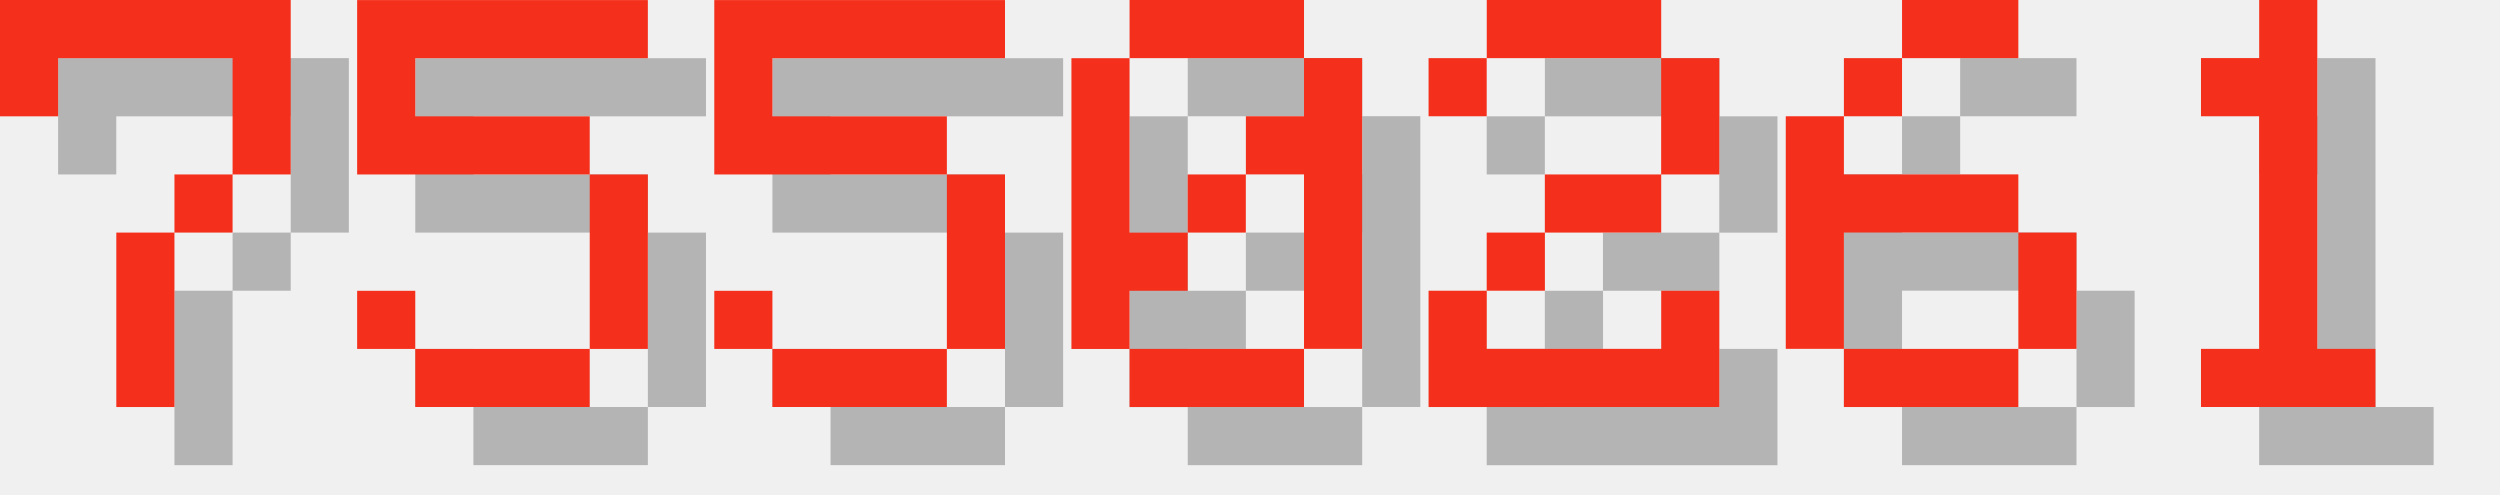
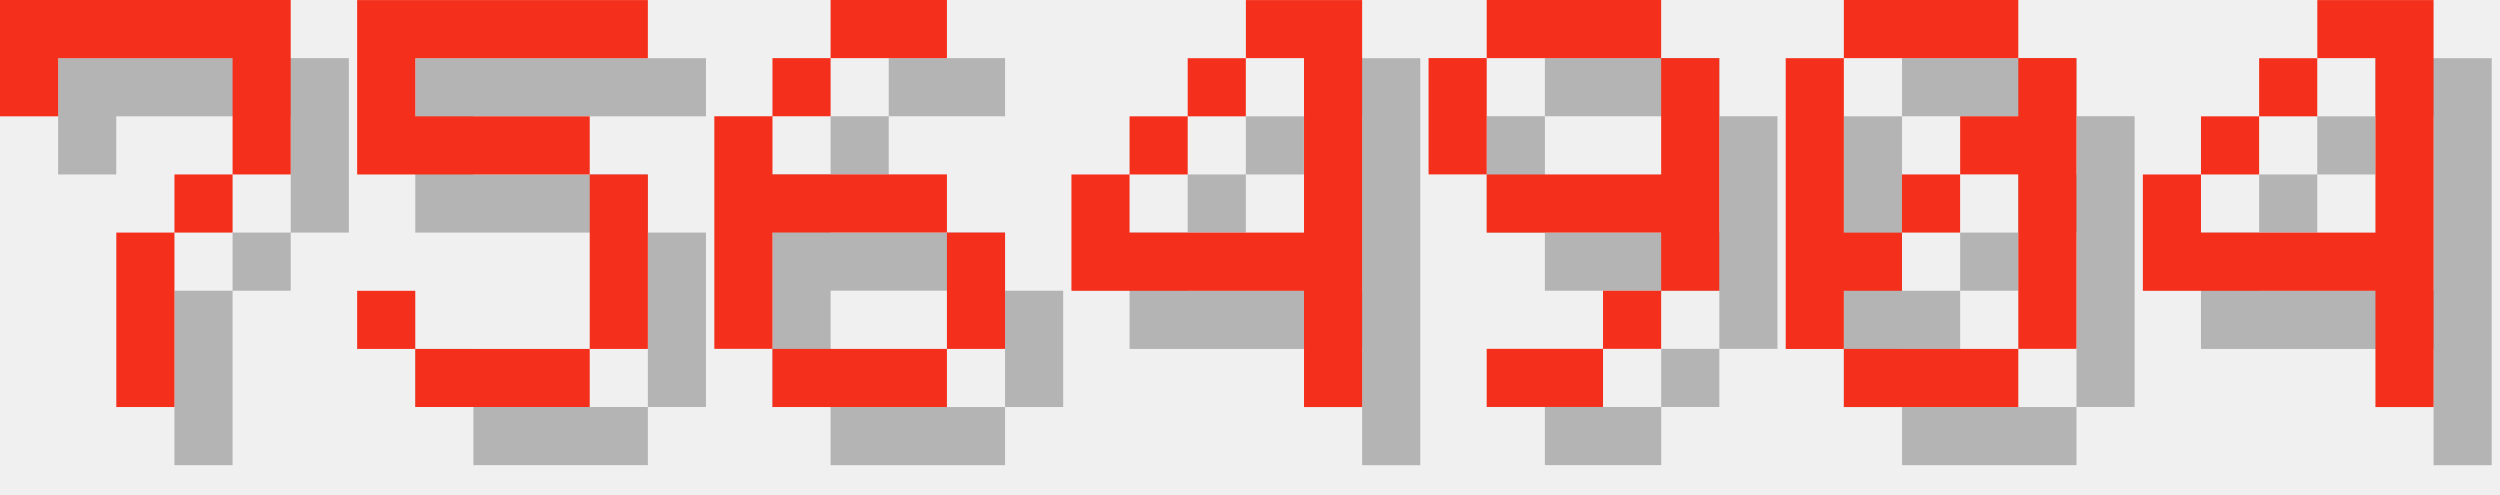
<svg xmlns="http://www.w3.org/2000/svg" version="1.1" width="182.0" height="36">
  <style>
        .text-foreground {
            fill: #F4301C;
        }
        .text-shadow {
            fill: #000000;
            fill-opacity: 0.25;
        }
    </style>
  <g class="digit" id="digit_7" transform="translate(0.0, 0), scale(4)">
    <path id="digit_7_shadow" class="text-shadow" d="m1.058 1.058 2e-6 2.117h1.058v-1.058h3.175v1.058l2e-7 1.058h-1.058v1.058h-1.058l4e-7 3.175 1.058 1e-7v-3.175h1.058v-1.058h1.058l5e-7 -1.058v-2.117z" fill-opacity=".5" style="paint-order:stroke fill markers" />
    <path id="digit_7_fg" class="text-foreground" d="m0 0 2e-6 2.117h1.058v-1.058h3.175v1.058l2e-7 1.058h-1.058v1.058h-1.058l4e-7 3.175 1.058 1e-7v-3.175h1.058v-1.058h1.058l5e-7 -1.058v-2.117z" fill="#fff" style="paint-order:stroke fill markers" />
  </g>
  <g class="digit" id="digit_5" transform="translate(26.0, 0), scale(4)">
    <path id="digit_5_shadow" class="text-shadow" d="m1.058 1.058v3.175h4.233v3.175h-3.175v-1.058h-1.058v1.058h1.058v1.058h3.175v-1.058h1.058v-3.175h-1.058v-1.058h-3.175v-1.058h4.233v-1.058h-5.292z" fill-opacity=".5" style="paint-order:stroke fill markers" />
    <path id="digit_5_fg" class="text-foreground" d="m0 0v3.175h4.233v3.175h-3.175v-1.058h-1.058v1.058h1.058v1.058h3.175v-1.058h1.058v-3.175h-1.058v-1.058h-3.175v-1.058h4.233v-1.058h-5.292z" fill="#fff" style="paint-order:stroke fill markers" />
  </g>
-   <g class="digit" id="digit_5" transform="translate(52.0, 0), scale(4)">
-     <path id="digit_5_shadow" class="text-shadow" d="m1.058 1.058v3.175h4.233v3.175h-3.175v-1.058h-1.058v1.058h1.058v1.058h3.175v-1.058h1.058v-3.175h-1.058v-1.058h-3.175v-1.058h4.233v-1.058h-5.292z" fill-opacity=".5" style="paint-order:stroke fill markers" />
-     <path id="digit_5_fg" class="text-foreground" d="m0 0v3.175h4.233v3.175h-3.175v-1.058h-1.058v1.058h1.058v1.058h3.175v-1.058h1.058v-3.175h-1.058v-1.058h-3.175v-1.058h4.233v-1.058h-5.292z" fill="#fff" style="paint-order:stroke fill markers" />
+   <g class="digit" id="digit_6" transform="translate(52.0, 0), scale(4)">
+     <path id="digit_6_shadow" class="text-shadow" d="m3.175 1.058v1.058h2.117v-1.058h-2.117zm0 1.058h-1.058v1.058h1.058v-1.058zm-1.058 1.058h-1.058v4.233h1.058v-2.117h3.175v-1.058h-3.175v-1.058zm3.175 2.117v2.117h1.058v-2.117h-1.058zm0 2.117h-3.175v1.058h3.175v-1.058z" fill-opacity=".5" style="paint-order:stroke fill markers" />
+     <path id="digit_6_fg" class="text-foreground" d="m2.117 0v1.058h2.117v-1.058h-2.117zm0 1.058h-1.058v1.058h1.058v-1.058zm-1.058 1.058h-1.058v4.233h1.058v-2.117h3.175v-1.058h-3.175v-1.058zm3.175 2.117v2.117h1.058v-2.117h-1.058zm0 2.117h-3.175v1.058h3.175v-1.058z" fill="#fff" style="paint-order:stroke fill markers" />
  </g>
-   <g class="digit" id="digit_0" transform="translate(78.0, 0), scale(4)">
+   <g class="digit" id="digit_4" transform="translate(78.0, 0), scale(4)">
+     <path id="digit_4_shadow" class="text-shadow" d="m4.233 1.058v1.058h1.058v3.175h-3.175v-1.058h-1.058v2.117h4.233v2.117h1.058v-7.408h-2.117zm-2.117 3.175h1.058v-1.058h-1.058v1.058zm1.058-1.058h1.058v-1.058h-1.058v1.058z" fill-opacity=".5" style="paint-order:stroke fill markers" />
+     <path id="digit_4_fg" class="text-foreground" d="m3.175 0v1.058h1.058v3.175h-3.175v-1.058h-1.058v2.117h4.233v2.117h1.058v-7.408h-2.117zm-2.117 3.175h1.058v-1.058h-1.058v1.058zm1.058-1.058h1.058v-1.058h-1.058v1.058z" fill="#fff" style="paint-order:stroke fill markers" />
+   </g>
+   <g class="digit" id="digit_9" transform="translate(104.0, 0), scale(4)">
+     <path id="digit_9_shadow" class="text-shadow" d="m2.117 1.058v1.058h3.175v-1.058h-3.175zm3.175 1.058v2.117h-3.175v1.058h3.175v1.058h1.058v-4.233h-1.058zm0 4.233h-1.058v1.058h1.058v-1.058zm-1.058 1.058h-2.117v1.058h2.117v-1.058zm-2.117-3.175v-2.117h-1.058v2.117h1.058z" fill-opacity=".5" style="paint-order:stroke fill markers" />
+     <path id="digit_9_fg" class="text-foreground" d="m1.058 0v1.058h3.175v-1.058h-3.175zm3.175 1.058v2.117h-3.175v1.058h3.175v1.058h1.058v-4.233h-1.058zm0 4.233h-1.058v1.058h1.058v-1.058zm-1.058 1.058h-2.117v1.058h2.117v-1.058zm-2.117-3.175v-2.117h-1.058v2.117h1.058z" fill="#fff" style="paint-order:stroke fill markers" />
+   </g>
+   <g class="digit" id="digit_0" transform="translate(130.0, 0), scale(4)">
    <path id="digit_0_shadow" class="text-shadow" d="m2.117 1.058v1.058h3.175v-1.058h-3.175zm3.175 1.058v1.058h-1.058v1.058h1.058v3.175h1.058v-5.292h-1.058zm0 5.292h-3.175v1.058h3.175v-1.058zm-3.175 0v-1.058h1.058v-1.058h-1.058v-3.175h-1.058v5.292h1.058zm1.058-2.117h1.058v-1.058h-1.058v1.058z" fill-opacity=".5" style="paint-order:stroke fill markers" />
    <path id="digit_0_fg" class="text-foreground" d="m1.058 0v1.058h3.175v-1.058h-3.175zm3.175 1.058v1.058h-1.058v1.058h1.058v3.175h1.058v-5.292h-1.058zm0 5.292h-3.175v1.058h3.175v-1.058zm-3.175 0v-1.058h1.058v-1.058h-1.058v-3.175h-1.058v5.292h1.058zm1.058-2.117h1.058v-1.058h-1.058v1.058z" fill="#fff" style="paint-order:stroke fill markers" />
  </g>
-   <g class="digit" id="digit_2" transform="translate(104.0, 0), scale(4)">
-     <path id="digit_2_shadow" class="text-shadow" d="m1.058 2.117v1.058h1.058v-1.058h3.175v2.117h-2.117v1.058h-1.058v1.058h-1.058v2.117h5.292v-2.117h-1.058v1.058h-3.175v-1.058h1.058v-1.058h2.117v-1.058h1.058v-2.117h-1.058v-1.058h-3.175v1.058h-1.058z" fill-opacity=".5" style="paint-order:stroke fill markers" />
-     <path id="digit_2_fg" class="text-foreground" d="m0 1.058v1.058h1.058v-1.058h3.175v2.117h-2.117v1.058h-1.058v1.058h-1.058v2.117h5.292v-2.117h-1.058v1.058h-3.175v-1.058h1.058v-1.058h2.117v-1.058h1.058v-2.117h-1.058v-1.058h-3.175v1.058h-1.058z" fill="#fff" style="paint-order:stroke fill markers" />
-   </g>
-   <g class="digit" id="digit_6" transform="translate(130.0, 0), scale(4)">
-     <path id="digit_6_shadow" class="text-shadow" d="m3.175 1.058v1.058h2.117v-1.058h-2.117zm0 1.058h-1.058v1.058h1.058v-1.058zm-1.058 1.058h-1.058v4.233h1.058v-2.117h3.175v-1.058h-3.175v-1.058zm3.175 2.117v2.117h1.058v-2.117h-1.058zm0 2.117h-3.175v1.058h3.175v-1.058z" fill-opacity=".5" style="paint-order:stroke fill markers" />
-     <path id="digit_6_fg" class="text-foreground" d="m2.117 0v1.058h2.117v-1.058h-2.117zm0 1.058h-1.058v1.058h1.058v-1.058zm-1.058 1.058h-1.058v4.233h1.058v-2.117h3.175v-1.058h-3.175v-1.058zm3.175 2.117v2.117h1.058v-2.117h-1.058zm0 2.117h-3.175v1.058h3.175v-1.058z" fill="#fff" style="paint-order:stroke fill markers" />
-   </g>
-   <g class="digit" id="digit_1" transform="translate(156.0, 0), scale(4)">
-     <path id="digit_1_shadow" class="text-shadow" d="m2.117 2.117v1.058h1.058v4.233h-1.058v1.058h3.175v-1.058h-1.058v-6.35h-1.058v1.058h-1.058z" fill-opacity=".5" style="paint-order:stroke fill markers" />
-     <path id="digit_1_fg" class="text-foreground" d="m1.058 1.058v1.058h1.058v4.233h-1.058v1.058h3.175v-1.058h-1.058v-6.35h-1.058v1.058h-1.058z" fill="#fff" style="paint-order:stroke fill markers" />
+   <g class="digit" id="digit_4" transform="translate(156.0, 0), scale(4)">
+     <path id="digit_4_shadow" class="text-shadow" d="m4.233 1.058v1.058h1.058v3.175h-3.175v-1.058h-1.058v2.117h4.233v2.117h1.058v-7.408h-2.117zm-2.117 3.175h1.058v-1.058h-1.058v1.058zm1.058-1.058h1.058v-1.058h-1.058v1.058z" fill-opacity=".5" style="paint-order:stroke fill markers" />
+     <path id="digit_4_fg" class="text-foreground" d="m3.175 0v1.058h1.058v3.175h-3.175v-1.058h-1.058v2.117h4.233v2.117h1.058v-7.408h-2.117zm-2.117 3.175h1.058v-1.058h-1.058v1.058zm1.058-1.058h1.058v-1.058h-1.058v1.058z" fill="#fff" style="paint-order:stroke fill markers" />
  </g>
</svg>
